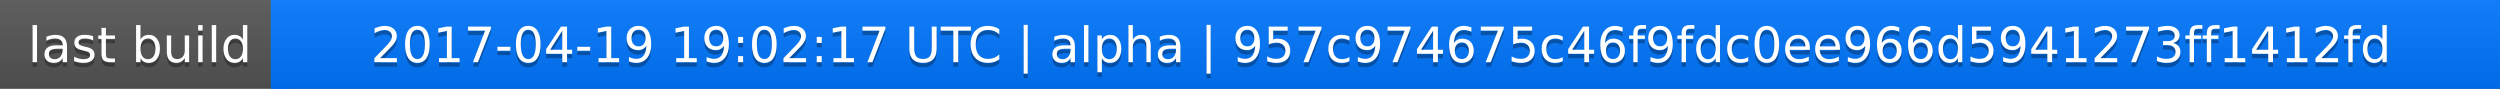
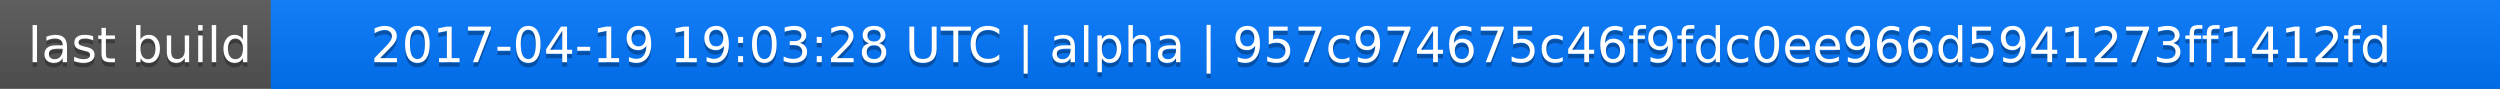
<svg xmlns="http://www.w3.org/2000/svg" width="563" height="20">
  <linearGradient id="a" x2="0" y2="100%">
    <stop offset="0" stop-color="#bbb" stop-opacity=".1" />
    <stop offset="1" stop-opacity=".1" />
  </linearGradient>
  <rect rx="0" width="563" height="20" fill="#555" />
  <rect rx="0" x="61" width="502" height="20" fill="#07f" />
  <path fill="#07f" d="M61 0h4v20h-4z" />
  <rect rx="0" width="563" height="20" fill="url(#a)" />
  <g fill="#fff" text-anchor="middle" font-family="DejaVu Sans,Verdana,Geneva,sans-serif" font-size="11">
    <text x="31.5" y="15" fill="#010101" fill-opacity=".3">last build</text>
    <text x="31.5" y="14">last build</text>
-     <text x="311" y="15" fill="#010101" fill-opacity=".3">2017-04-19 19:02:17 UTC | alpha | 957c974675c46f9fdc0ee966d5941273ff1412fd</text>
-     <text x="311" y="14">2017-04-19 19:02:17 UTC | alpha | 957c974675c46f9fdc0ee966d5941273ff1412fd</text>
+     <text x="311" y="15" fill="#010101" fill-opacity=".3">2017-04-19 19:03:28 UTC | alpha | 957c974675c46f9fdc0ee966d5941273ff1412fd</text>
+     <text x="311" y="14">2017-04-19 19:03:28 UTC | alpha | 957c974675c46f9fdc0ee966d5941273ff1412fd</text>
  </g>
</svg>
